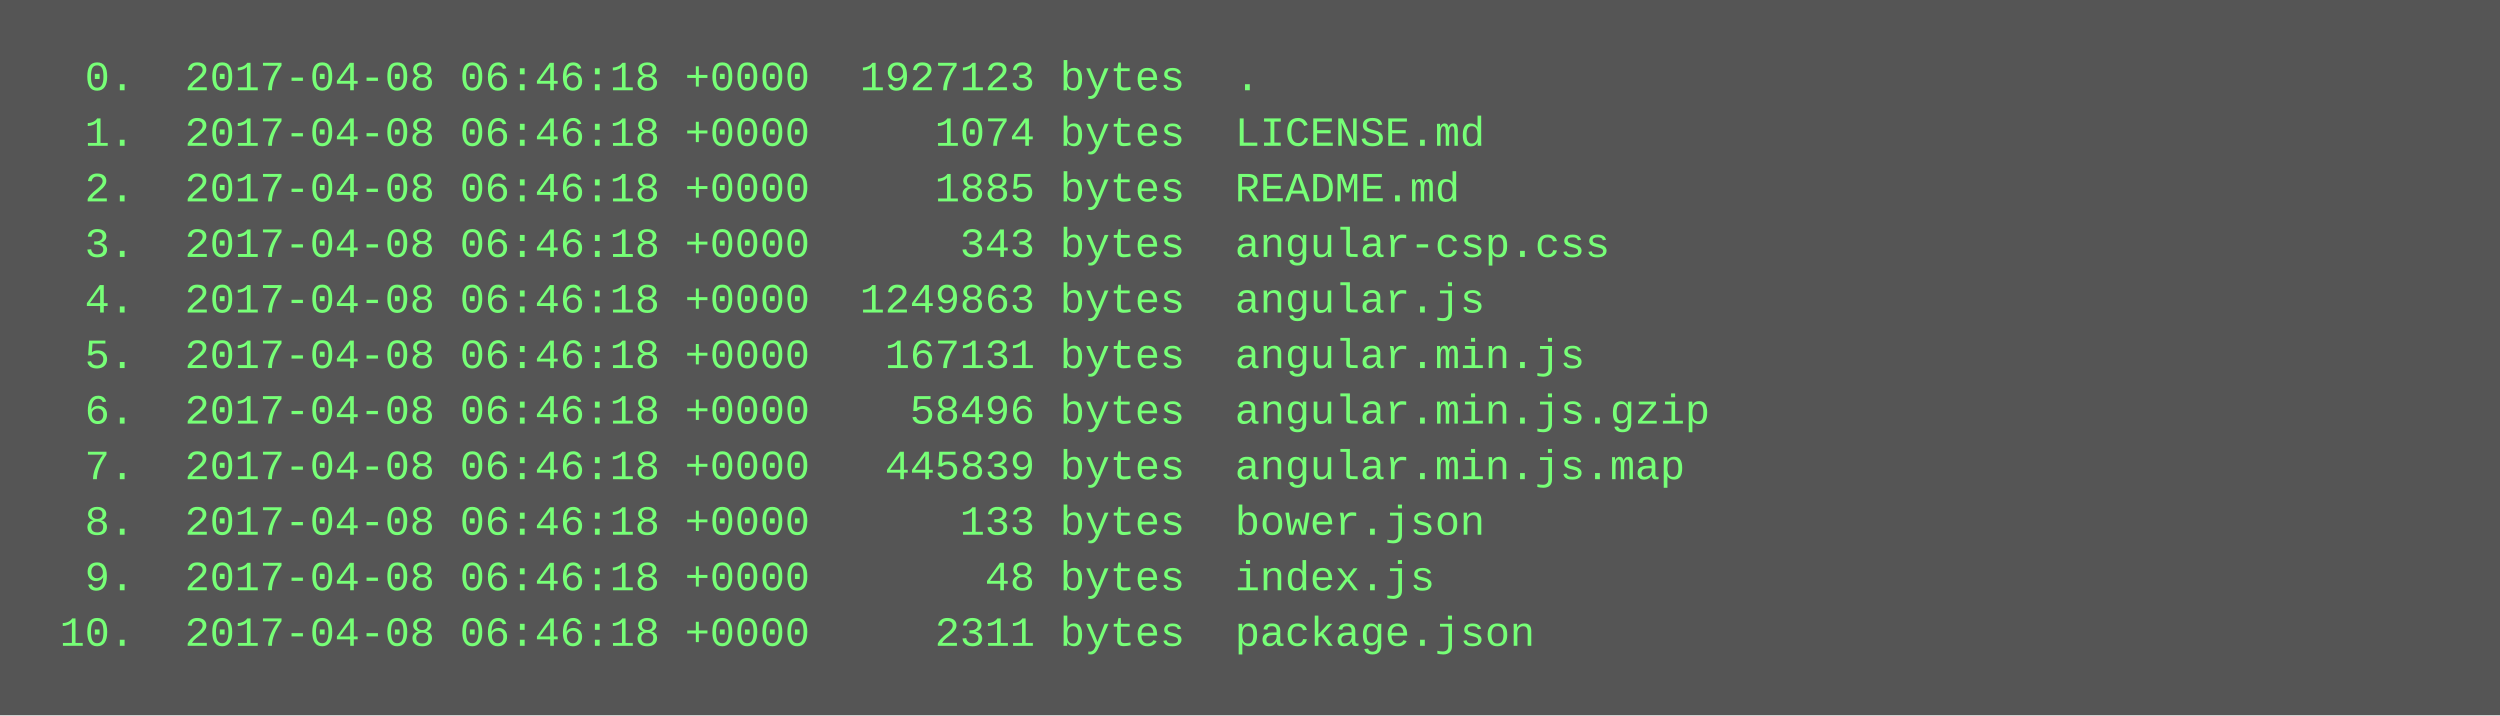
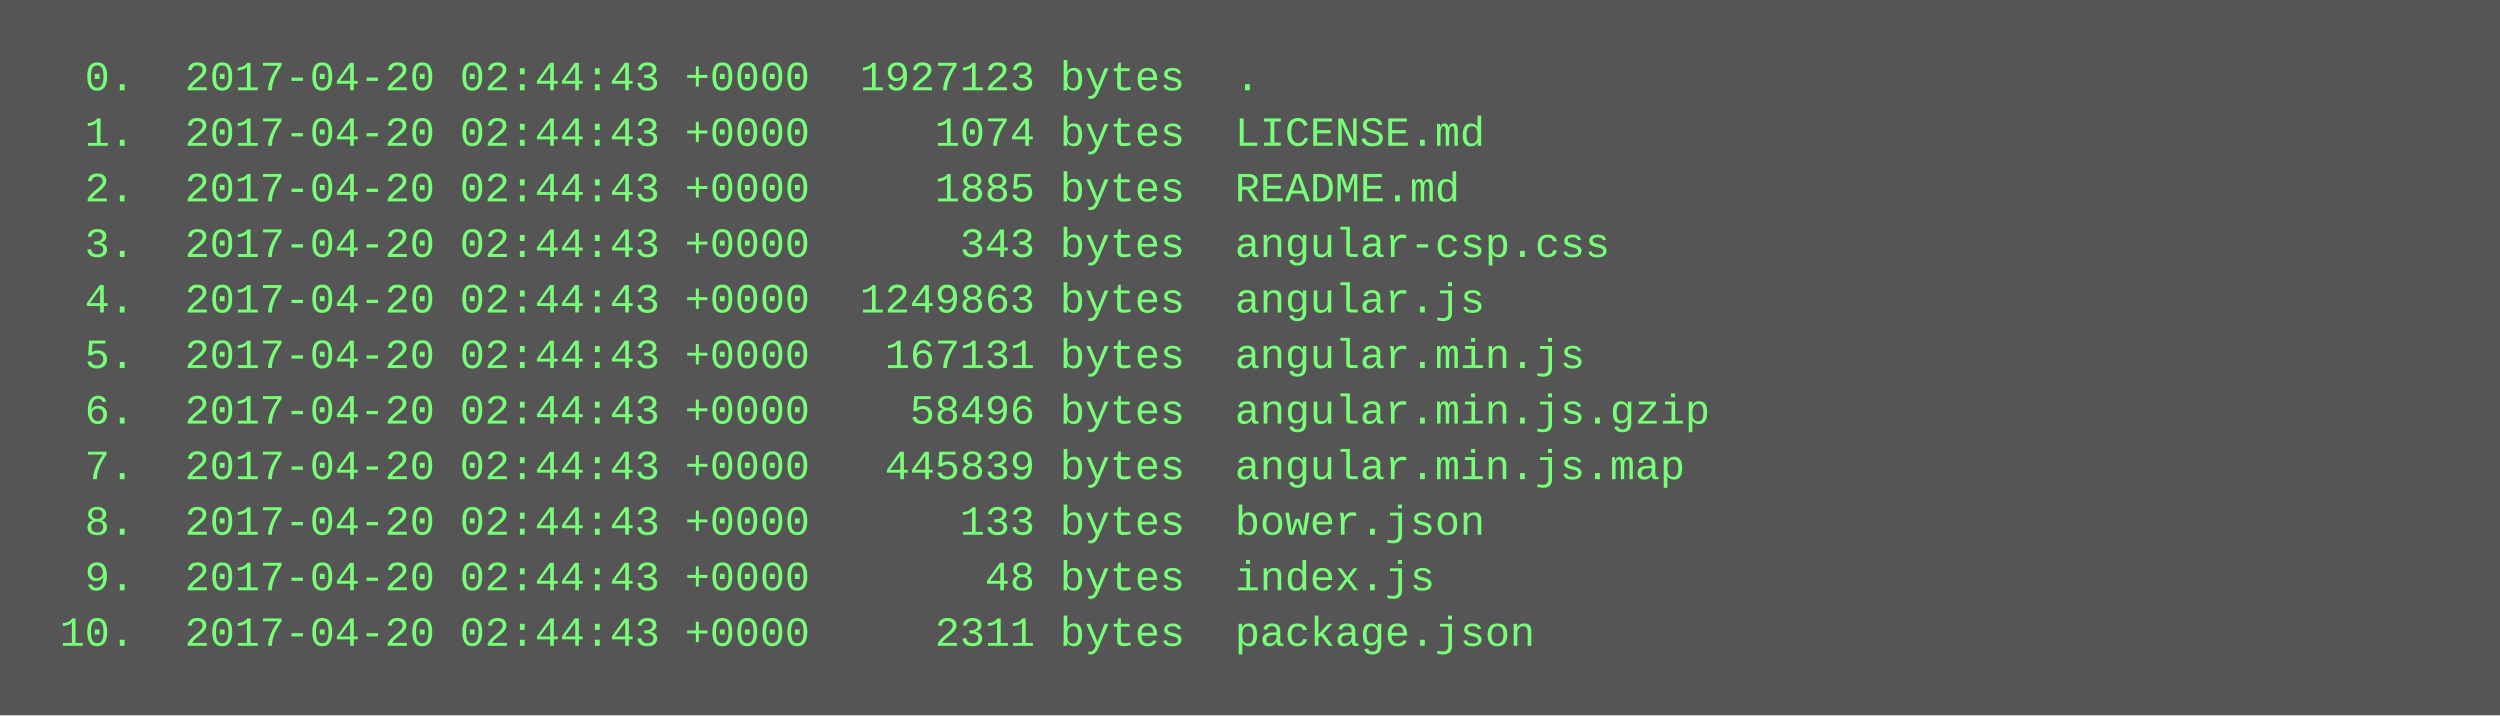
<svg xmlns="http://www.w3.org/2000/svg" height="206" width="720">
  <rect height="206" fill="#555" width="720" />
  <text fill="#7f7" font-family="Courier New" font-size="12" xml:space="preserve">
-     <tspan x="10" y="26">  0.  2017-04-08 06:46:18 +0000  1927123 bytes  .</tspan>
-     <tspan x="10" y="42">  1.  2017-04-08 06:46:18 +0000     1074 bytes  LICENSE.md</tspan>
-     <tspan x="10" y="58">  2.  2017-04-08 06:46:18 +0000     1885 bytes  README.md</tspan>
-     <tspan x="10" y="74">  3.  2017-04-08 06:46:18 +0000      343 bytes  angular-csp.css</tspan>
-     <tspan x="10" y="90">  4.  2017-04-08 06:46:18 +0000  1249863 bytes  angular.js</tspan>
-     <tspan x="10" y="106">  5.  2017-04-08 06:46:18 +0000   167131 bytes  angular.min.js</tspan>
-     <tspan x="10" y="122">  6.  2017-04-08 06:46:18 +0000    58496 bytes  angular.min.js.gzip</tspan>
-     <tspan x="10" y="138">  7.  2017-04-08 06:46:18 +0000   445839 bytes  angular.min.js.map</tspan>
-     <tspan x="10" y="154">  8.  2017-04-08 06:46:18 +0000      133 bytes  bower.json</tspan>
-     <tspan x="10" y="170">  9.  2017-04-08 06:46:18 +0000       48 bytes  index.js</tspan>
-     <tspan x="10" y="186"> 10.  2017-04-08 06:46:18 +0000     2311 bytes  package.json</tspan>
+     <tspan x="10" y="26">  0.  2017-04-20 02:44:43 +0000  1927123 bytes  .</tspan>
+     <tspan x="10" y="42">  1.  2017-04-20 02:44:43 +0000     1074 bytes  LICENSE.md</tspan>
+     <tspan x="10" y="58">  2.  2017-04-20 02:44:43 +0000     1885 bytes  README.md</tspan>
+     <tspan x="10" y="74">  3.  2017-04-20 02:44:43 +0000      343 bytes  angular-csp.css</tspan>
+     <tspan x="10" y="90">  4.  2017-04-20 02:44:43 +0000  1249863 bytes  angular.js</tspan>
+     <tspan x="10" y="106">  5.  2017-04-20 02:44:43 +0000   167131 bytes  angular.min.js</tspan>
+     <tspan x="10" y="122">  6.  2017-04-20 02:44:43 +0000    58496 bytes  angular.min.js.gzip</tspan>
+     <tspan x="10" y="138">  7.  2017-04-20 02:44:43 +0000   445839 bytes  angular.min.js.map</tspan>
+     <tspan x="10" y="154">  8.  2017-04-20 02:44:43 +0000      133 bytes  bower.json</tspan>
+     <tspan x="10" y="170">  9.  2017-04-20 02:44:43 +0000       48 bytes  index.js</tspan>
+     <tspan x="10" y="186"> 10.  2017-04-20 02:44:43 +0000     2311 bytes  package.json</tspan>
  </text>
</svg>
